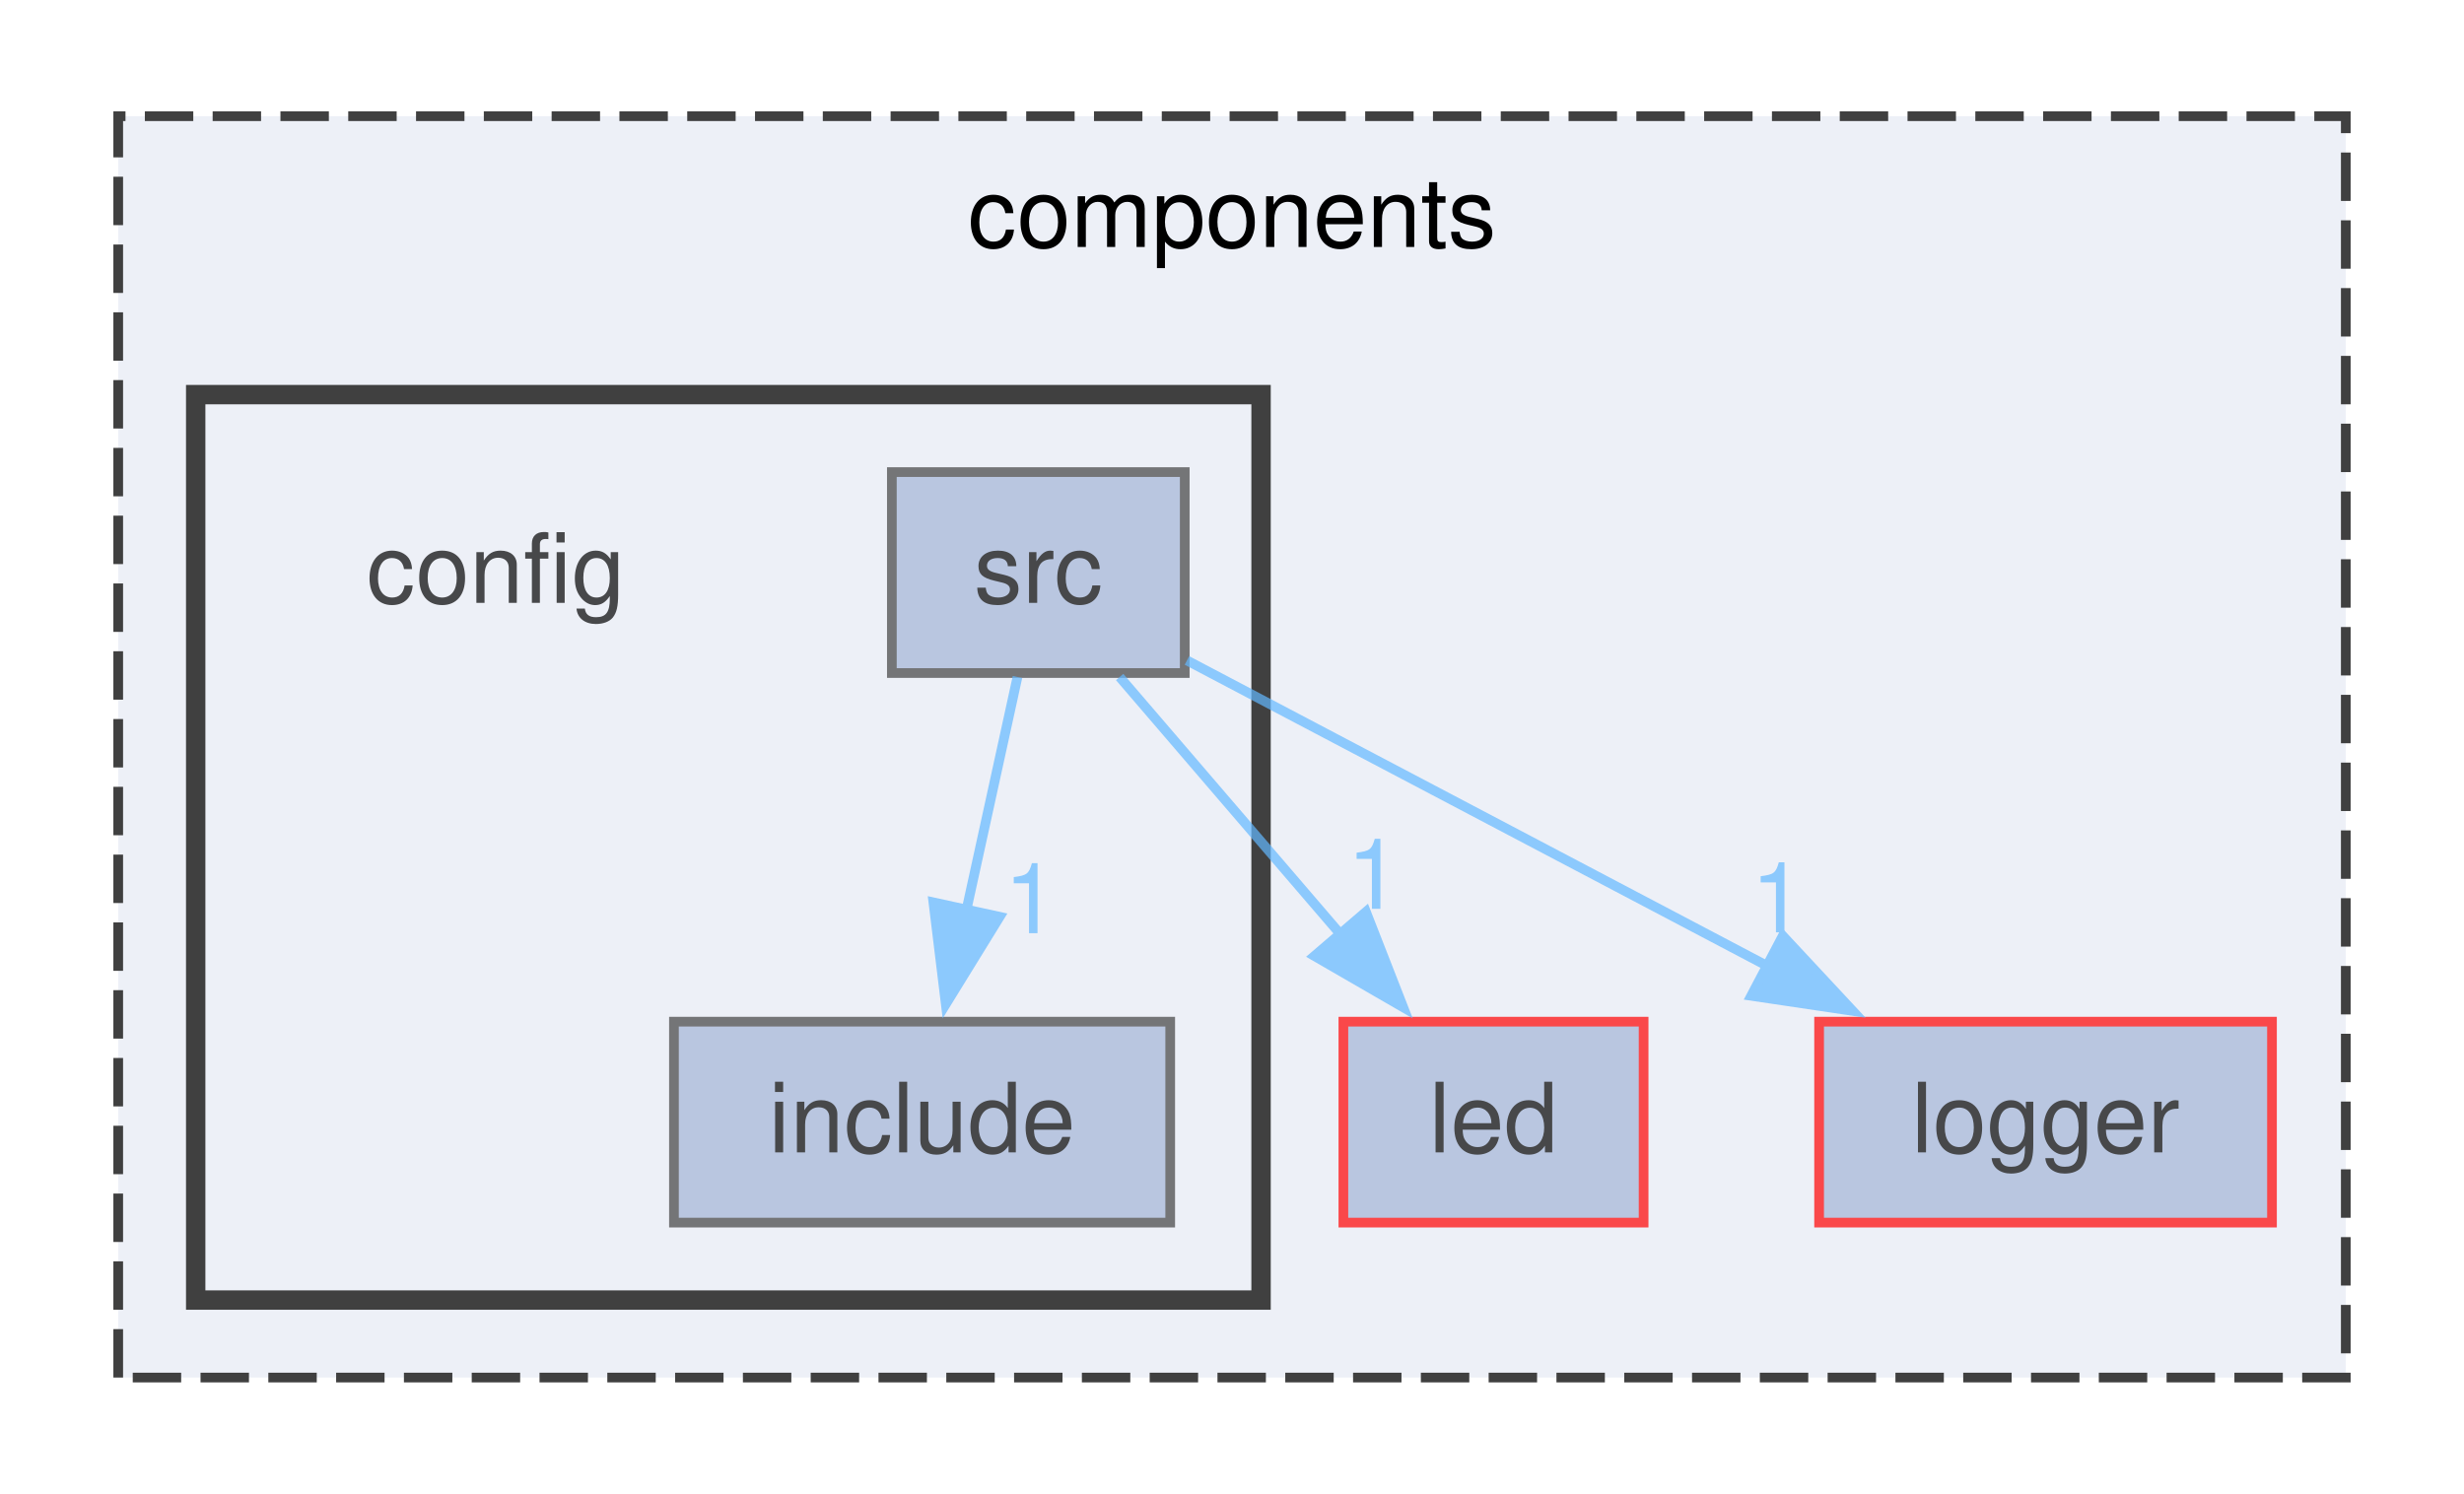
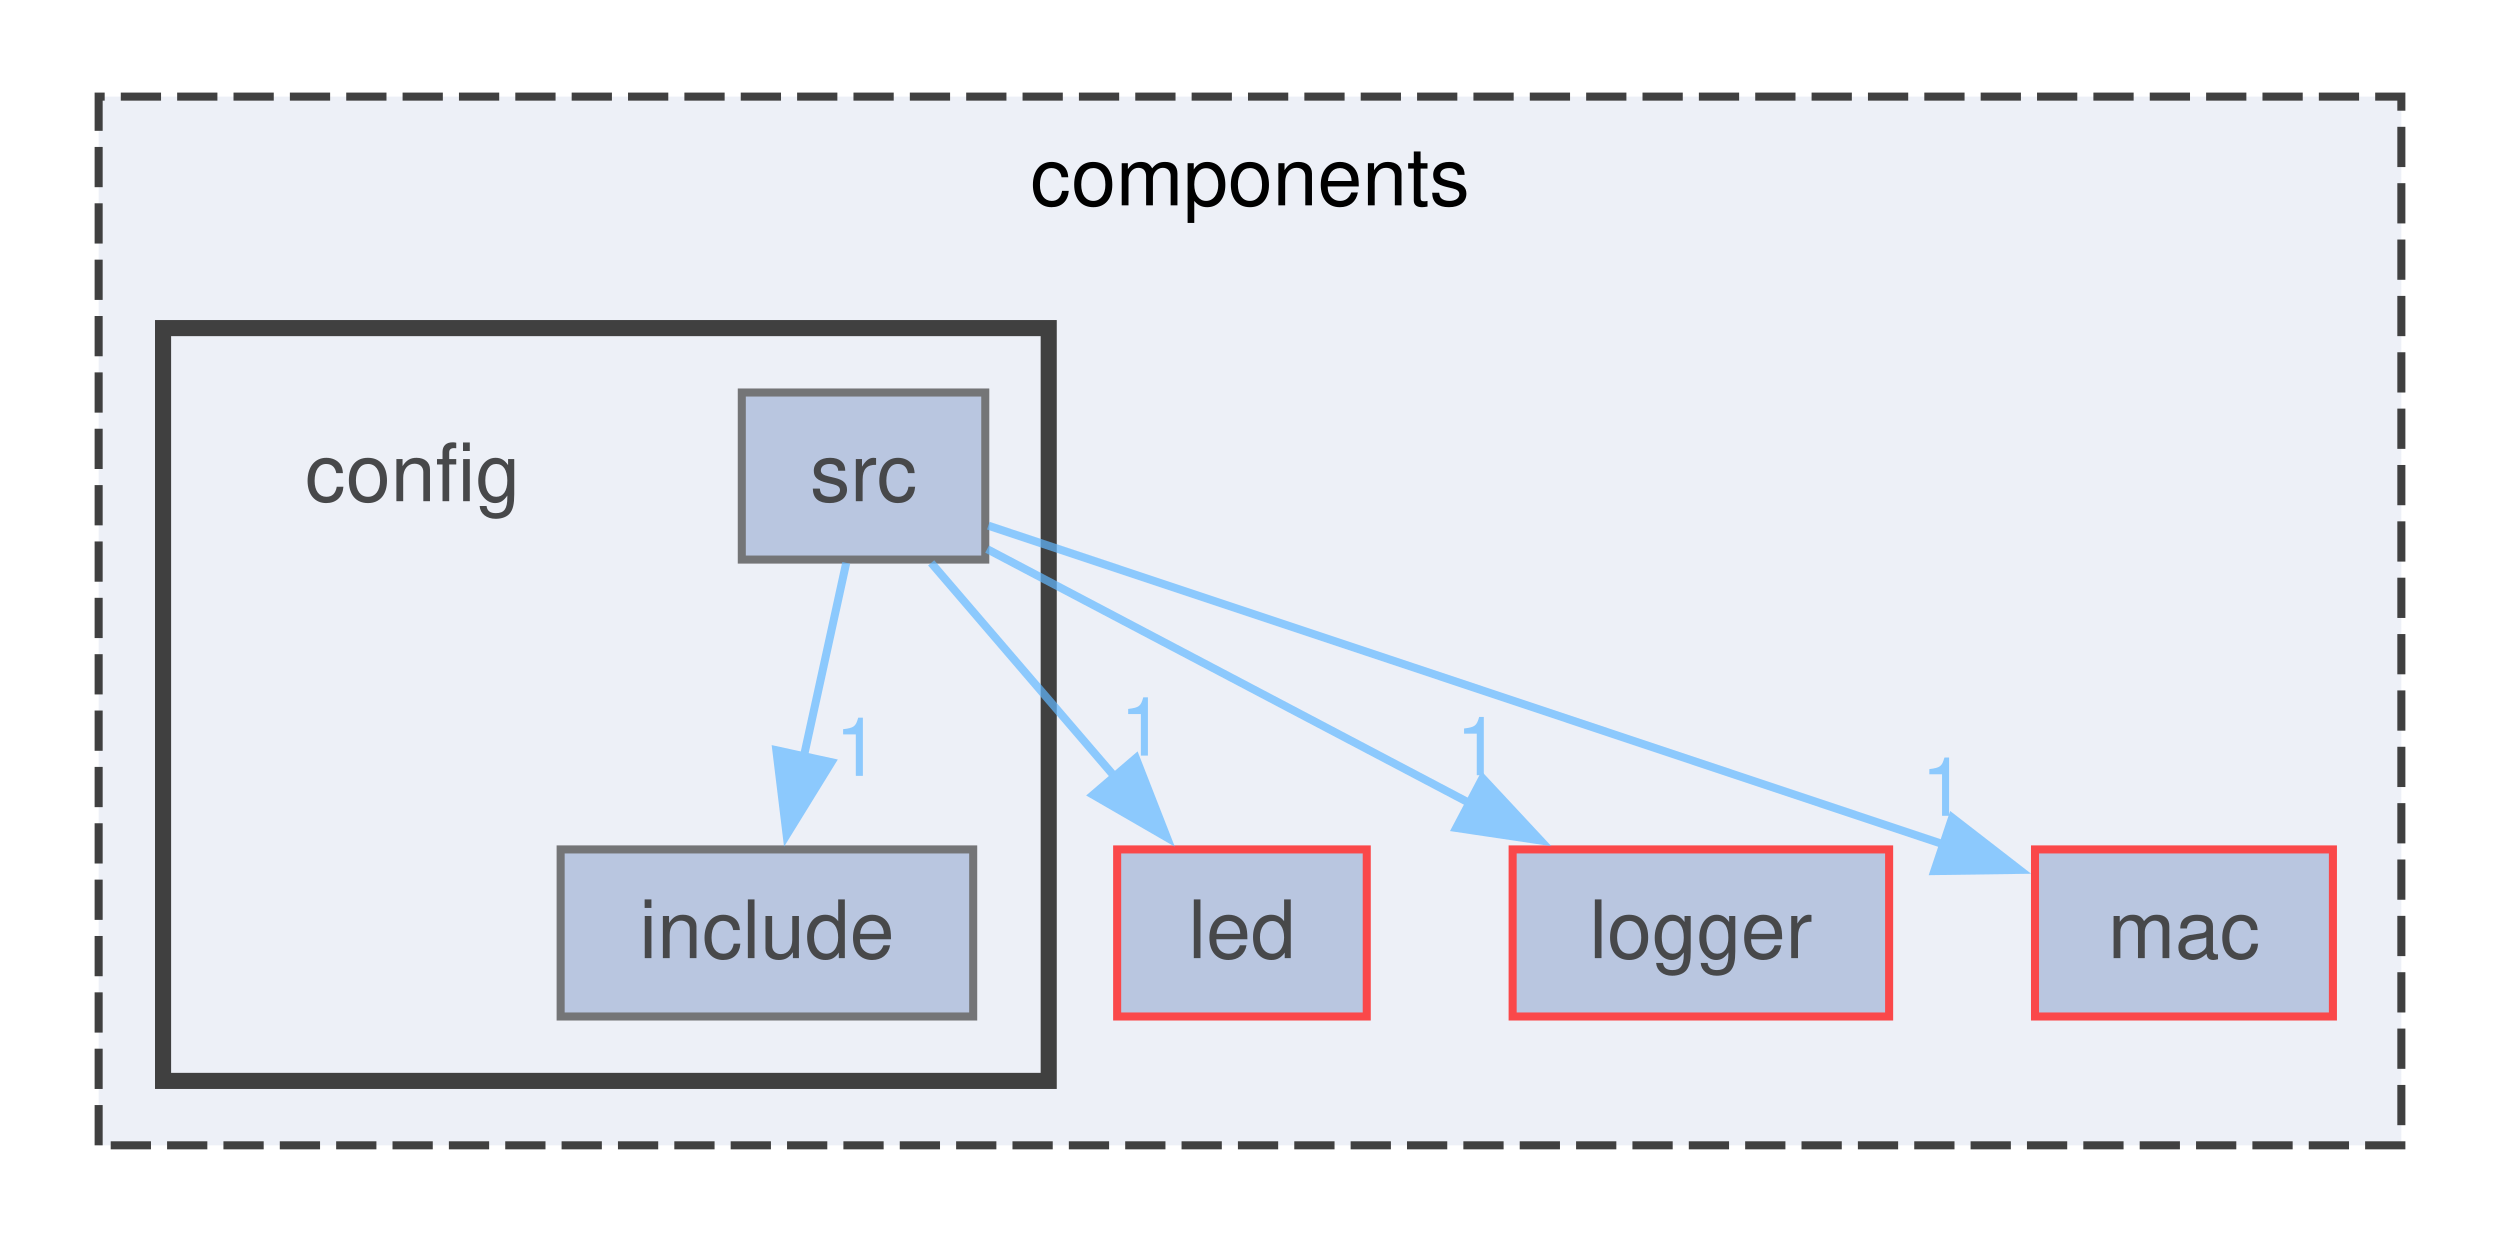
- <svg xmlns="http://www.w3.org/2000/svg" xmlns:xlink="http://www.w3.org/1999/xlink" width="254pt" height="154pt" viewBox="0.00 0.00 254.00 154.25">
+ <svg xmlns="http://www.w3.org/2000/svg" xmlns:xlink="http://www.w3.org/1999/xlink" width="310pt" height="154pt" viewBox="0.00 0.00 310.00 154.25">
  <svg id="main" version="1.1" xml:space="preserve">
    <style type="text/css">
.node, .edge {opacity: 0.7;}
.node.selected, .edge.selected {opacity: 1;}
.edge:hover path { stroke: red; }
.edge:hover polygon { stroke: red; fill: red; }
</style>
    <svg id="graph" class="graph">
      <g id="graph0" class="graph" transform="scale(1 1) rotate(0) translate(4 150.25)">
        <g id="clust1" class="cluster">
          <g id="a_clust1">
            <a xlink:href="dir_409f97388efe006bc3438b95e9edef48.html" target="_top" xlink:title="components">
-               <polygon fill="#edf0f7" stroke="#404040" stroke-dasharray="5,2" points="8,-8 8,-138.25 238,-138.25 238,-8 8,-8" />
-               <text text-anchor="middle" x="123" y="-124.75" font-family="Helvetica,sans-Serif" font-size="10.00">components</text>
+               <polygon fill="#edf0f7" stroke="#404040" stroke-dasharray="5,2" points="8,-8 8,-138.25 294,-138.25 294,-8 8,-8" />
+               <text text-anchor="middle" x="151" y="-124.75" font-family="Helvetica,sans-Serif" font-size="10.00">components</text>
            </a>
          </g>
        </g>
        <g id="clust2" class="cluster">
          <g id="a_clust2">
            <a xlink:href="dir_e073664c73731a1262262b3fccda7226.html" target="_top">
              <polygon fill="#edf0f7" stroke="#404040" stroke-width="2" points="16,-16 16,-109.5 126,-109.5 126,-16 16,-16" />
            </a>
          </g>
        </g>
        <g id="node1" class="node">
          <g id="a_node1">
            <a xlink:href="dir_7ac0bfc132cac1a5157e99849929797e.html" target="_top" xlink:title="led">
              <polygon fill="#a2b4d6" stroke="red" points="165.5,-44.75 134.5,-44.75 134.5,-24 165.5,-24 165.5,-44.75" />
              <text text-anchor="middle" x="150" y="-31.25" font-family="Helvetica,sans-Serif" font-size="10.00">led</text>
            </a>
          </g>
        </g>
        <g id="node2" class="node">
          <g id="a_node2">
            <a xlink:href="dir_902f11f9cffea26fcf374030c654fe09.html" target="_top" xlink:title="logger">
              <polygon fill="#a2b4d6" stroke="red" points="230.38,-44.75 183.62,-44.75 183.62,-24 230.38,-24 230.38,-44.75" />
              <text text-anchor="middle" x="207" y="-31.25" font-family="Helvetica,sans-Serif" font-size="10.00">logger</text>
            </a>
          </g>
        </g>
        <g id="node3" class="node">
+           <g id="a_node3">
+             <a xlink:href="dir_debe42a6dfee1319fe9ec108bdc2a03f.html" target="_top" xlink:title="mac">
+               <polygon fill="#a2b4d6" stroke="red" points="285.5,-44.75 248.5,-44.75 248.5,-24 285.5,-24 285.5,-44.75" />
+               <text text-anchor="middle" x="267" y="-31.25" font-family="Helvetica,sans-Serif" font-size="10.00">mac</text>
+             </a>
+           </g>
+         </g>
+         <g id="node4" class="node">
          <text text-anchor="middle" x="47" y="-88" font-family="Helvetica,sans-Serif" font-size="10.00">config</text>
        </g>
-         <g id="node4" class="node">
-           <g id="a_node4">
+         <g id="node5" class="node">
+           <g id="a_node5">
            <a xlink:href="dir_70d9713c73b59446dc8f13d8eb662fd8.html" target="_top" xlink:title="include">
              <polygon fill="#a2b4d6" stroke="#404040" points="116.62,-44.75 65.38,-44.75 65.38,-24 116.62,-24 116.62,-44.75" />
              <text text-anchor="middle" x="91" y="-31.25" font-family="Helvetica,sans-Serif" font-size="10.00">include</text>
            </a>
          </g>
        </g>
-         <g id="node5" class="node">
-           <g id="a_node5">
+         <g id="node6" class="node">
+           <g id="a_node6">
            <a xlink:href="dir_f433588cc5a9fd24586bf9dc432fda14.html" target="_top" xlink:title="src">
              <polygon fill="#a2b4d6" stroke="#404040" points="118.12,-101.5 87.88,-101.5 87.88,-80.75 118.12,-80.75 118.12,-101.5" />
              <text text-anchor="middle" x="103" y="-88" font-family="Helvetica,sans-Serif" font-size="10.00">src</text>
            </a>
          </g>
        </g>
        <g id="edge2" class="edge">
          <g id="a_edge2">
-             <a xlink:href="dir_000015_000011.html" target="_top">
+             <a xlink:href="dir_000017_000012.html" target="_top">
              <path fill="none" stroke="#63b8ff" d="M111.4,-80.34C117.75,-72.94 126.65,-62.57 134.3,-53.66" />
              <polygon fill="#63b8ff" stroke="#63b8ff" points="136.83,-56.09 140.68,-46.23 131.51,-51.53 136.83,-56.09" />
            </a>
          </g>
          <g id="a_edge2-headlabel">
-             <a xlink:href="dir_000015_000011.html" target="_top" xlink:title="1">
+             <a xlink:href="dir_000017_000012.html" target="_top" xlink:title="1">
              <text text-anchor="middle" x="137.63" y="-56.4" font-family="Helvetica,sans-Serif" font-size="10.00" fill="#63b8ff">1</text>
            </a>
          </g>
        </g>
        <g id="edge3" class="edge">
          <g id="a_edge3">
-             <a xlink:href="dir_000015_000012.html" target="_top">
+             <a xlink:href="dir_000017_000013.html" target="_top">
              <path fill="none" stroke="#63b8ff" d="M118.35,-82.05C134.08,-73.76 158.92,-60.69 178.31,-50.48" />
              <polygon fill="#63b8ff" stroke="#63b8ff" points="179.87,-53.61 187.09,-45.86 176.61,-47.42 179.87,-53.61" />
            </a>
          </g>
          <g id="a_edge3-headlabel">
-             <a xlink:href="dir_000015_000012.html" target="_top" xlink:title="1">
+             <a xlink:href="dir_000017_000013.html" target="_top" xlink:title="1">
              <text text-anchor="middle" x="179.35" y="-53.97" font-family="Helvetica,sans-Serif" font-size="10.00" fill="#63b8ff">1</text>
+             </a>
+           </g>
+         </g>
+         <g id="edge4" class="edge">
+           <g id="a_edge4">
+             <a xlink:href="dir_000017_000014.html" target="_top">
+               <path fill="none" stroke="#63b8ff" d="M118.5,-84.96C142.03,-77.12 188.4,-61.66 237.24,-45.34" />
+               <polygon fill="#63b8ff" stroke="#63b8ff" points="238.21,-48.7 246.59,-42.21 235.99,-42.06 238.21,-48.7" />
+             </a>
+           </g>
+           <g id="a_edge4-headlabel">
+             <a xlink:href="dir_000017_000014.html" target="_top" xlink:title="1">
+               <text text-anchor="middle" x="237.14" y="-48.93" font-family="Helvetica,sans-Serif" font-size="10.00" fill="#63b8ff">1</text>
            </a>
          </g>
        </g>
        <g id="edge1" class="edge">
          <g id="a_edge1">
-             <a xlink:href="dir_000015_000005.html" target="_top">
+             <a xlink:href="dir_000017_000005.html" target="_top">
              <path fill="none" stroke="#63b8ff" d="M100.85,-80.34C99.39,-73.64 97.39,-64.51 95.57,-56.23" />
              <polygon fill="#63b8ff" stroke="#63b8ff" points="99.01,-55.58 93.45,-46.56 92.17,-57.07 99.01,-55.58" />
            </a>
          </g>
          <g id="a_edge1-headlabel">
-             <a xlink:href="dir_000015_000005.html" target="_top" xlink:title="1">
+             <a xlink:href="dir_000017_000005.html" target="_top" xlink:title="1">
              <text text-anchor="middle" x="102.23" y="-53.88" font-family="Helvetica,sans-Serif" font-size="10.00" fill="#63b8ff">1</text>
            </a>
          </g>
        </g>
      </g>
    </svg>
  </svg>
  <style type="text/css">

[data-mouse-over-selected='false'] { opacity: 0.7; }
[data-mouse-over-selected='true']  { opacity: 1.0; }

</style>
</svg>
